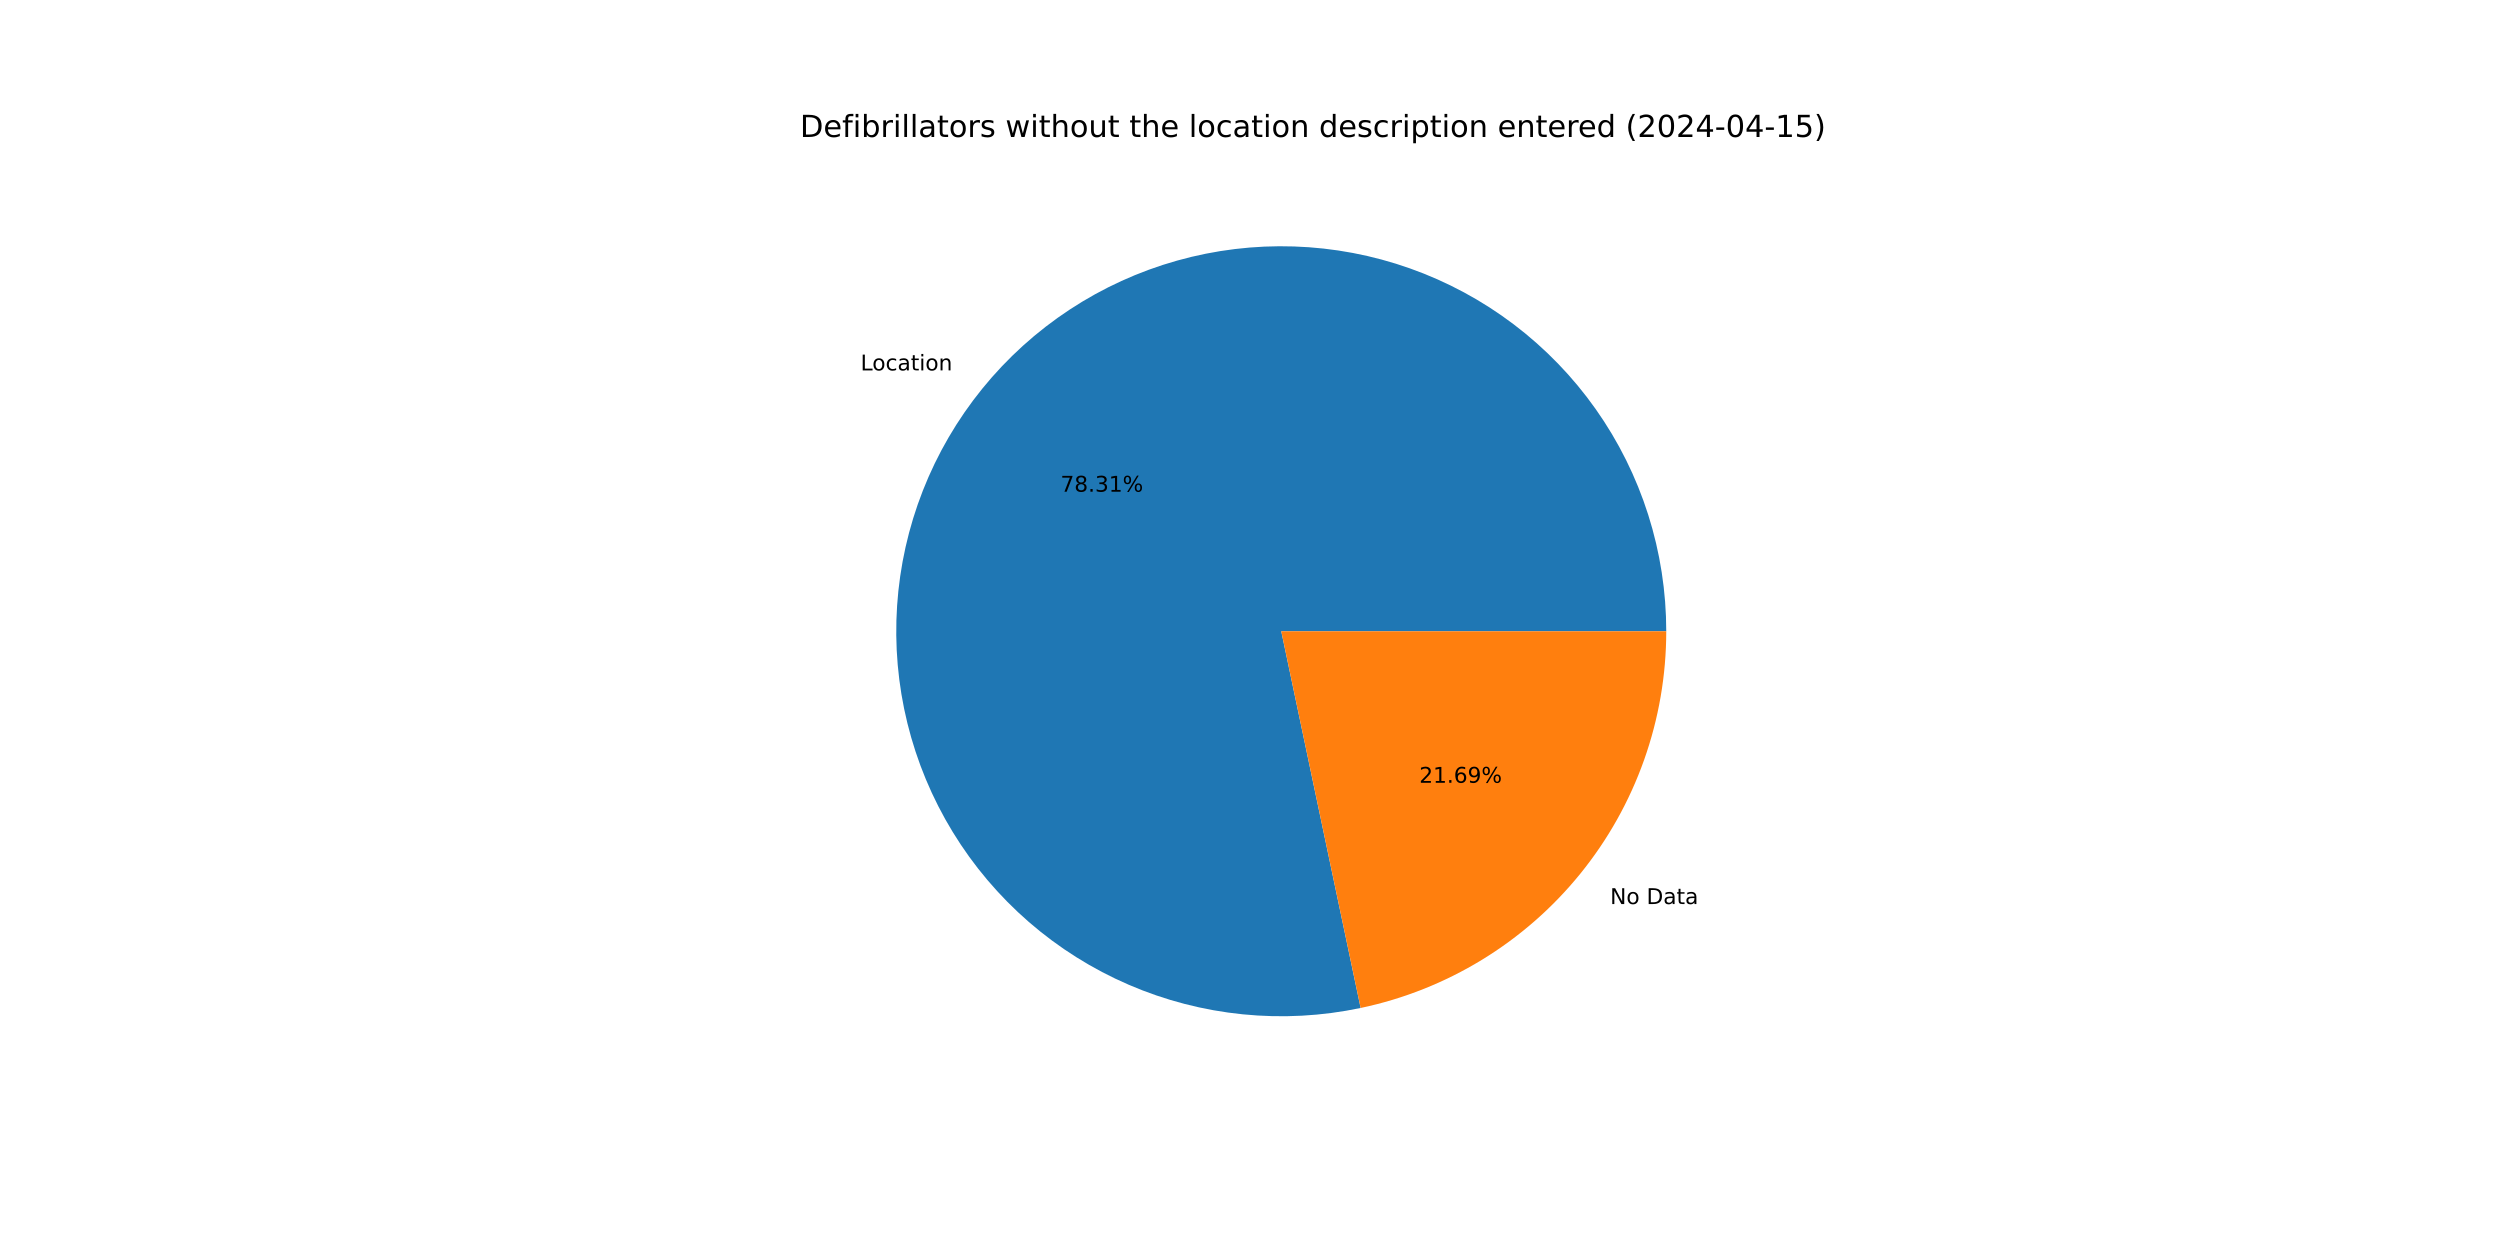
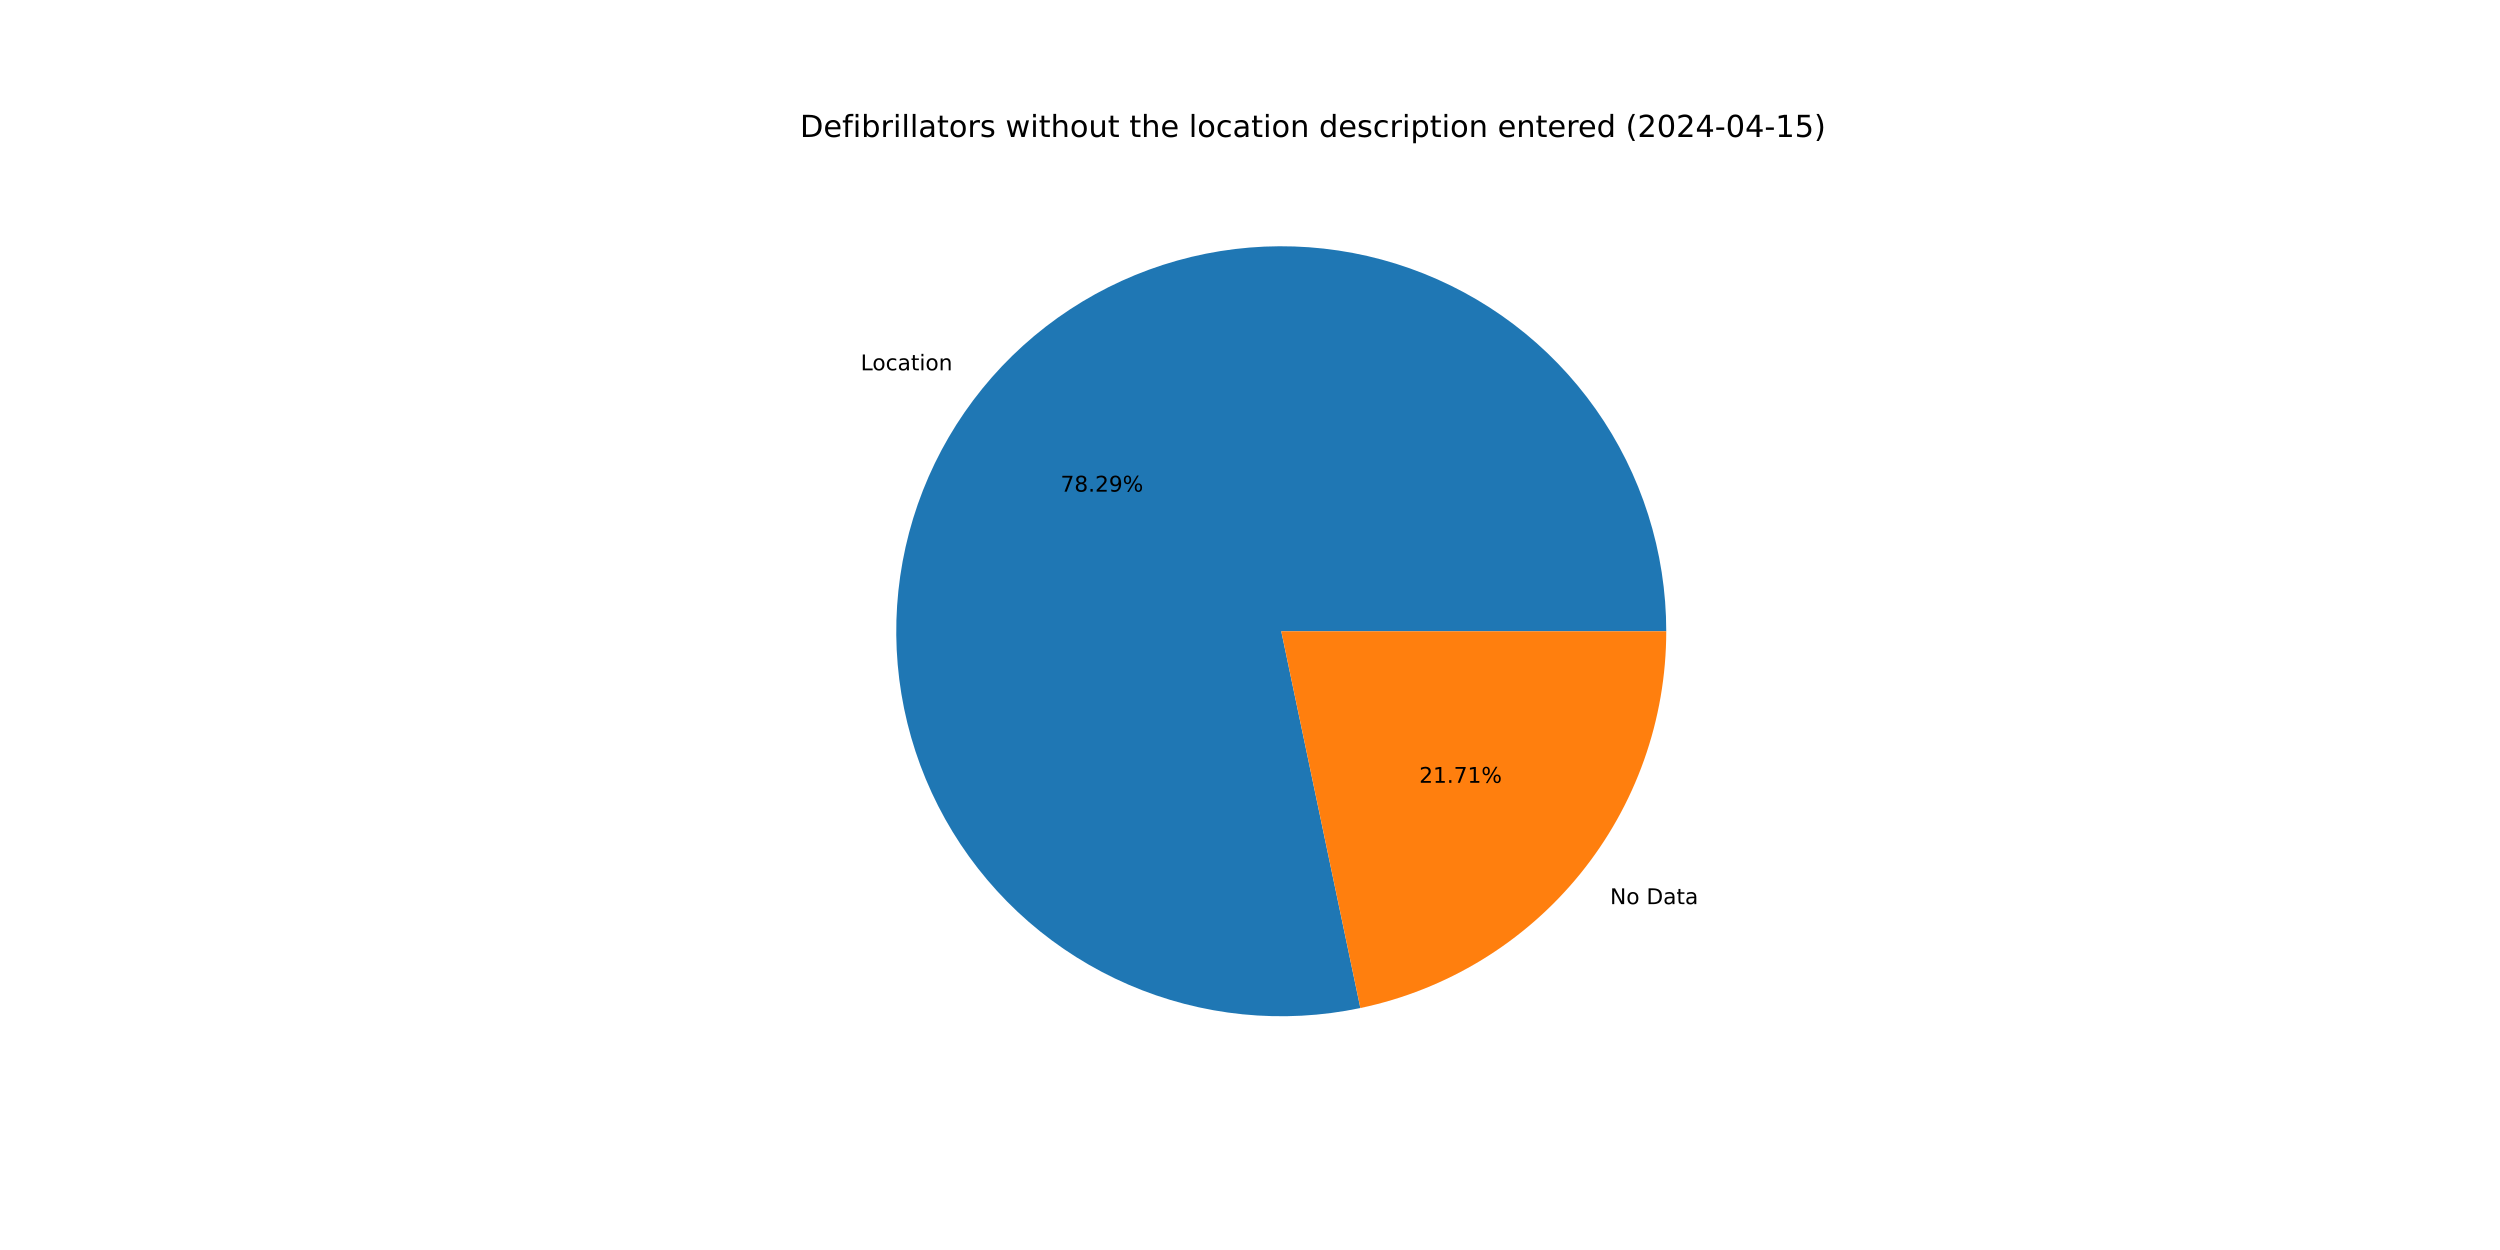
<svg xmlns="http://www.w3.org/2000/svg" xmlns:xlink="http://www.w3.org/1999/xlink" width="1152pt" height="576pt" viewBox="0 0 1152 576" version="1.1">
  <defs>
    <style type="text/css">*{stroke-linejoin: round; stroke-linecap: butt}</style>
  </defs>
  <g id="figure_1">
    <g id="patch_1">
      <path d="M 0 576  L 1152 576  L 1152 0  L 0 0  z " style="fill: #ffffff" />
    </g>
    <g id="axes_1">
      <g id="patch_2">
-         <path d="M 767.808 290.88  C 767.808 272.66 765.001 254.548 759.486 237.182  C 753.971 219.816 745.814 203.404 735.301 188.522  C 724.789 173.64 712.046 160.466 697.522 149.464  C 682.999 138.463 666.866 129.764 649.694 123.674  C 632.521 117.584 614.513 114.176 596.302 113.57  C 578.092 112.964 559.897 115.167 542.357 120.101  C 524.818 125.035 508.143 132.642 492.919 142.653  C 477.696 152.665 464.105 164.962 452.627 179.112  C 441.148 193.262 431.917 209.096 425.259 226.056  C 418.602 243.017 414.596 260.902 413.385 279.082  C 412.173 297.262 413.769 315.521 418.117 333.214  C 422.465 350.908 429.513 367.827 439.012 383.375  C 448.512 398.923 460.35 412.915 474.11 424.859  C 487.87 436.802 503.388 446.555 520.118 453.773  C 536.848 460.991 554.59 465.589 572.719 467.405  C 590.849 469.221 609.15 468.233 626.979 464.476  L 590.4 290.88  z " style="fill: #1f77b4" />
+         <path d="M 767.808 290.88  C 767.808 272.662 765.002 254.553 759.489 237.189  C 753.975 219.826 745.82 203.415 735.31 188.535  C 724.801 173.654 712.061 160.481 697.541 149.479  C 683.021 138.476 666.892 129.776 649.723 123.684  C 632.554 117.593 614.549 114.182 596.342 113.572  C 578.134 112.961 559.941 115.159 542.402 120.088  C 524.864 125.017 508.189 132.618 492.965 142.623  C 477.741 152.629 464.148 164.92 452.666 179.063  C 441.184 193.207 431.948 209.035 425.285 225.991  C 418.622 242.946 414.61 260.827 413.39 279.004  C 412.17 297.18 413.758 315.437 418.097 333.131  C 422.435 350.824 429.473 367.744 438.963 383.295  C 448.453 398.846 460.282 412.842 474.033 424.792  C 487.784 436.741 503.294 446.502 520.017 453.729  C 536.74 460.957 554.476 465.565 572.602 467.393  C 590.728 469.221 609.028 468.245 626.856 464.502  L 590.4 290.88  z " style="fill: #1f77b4" />
      </g>
      <g id="patch_3">
-         <path d="M 626.979 464.476  C 666.795 456.086 702.538 434.248 728.173 402.648  C 753.809 371.048 767.808 331.571 767.808 290.88  L 590.4 290.88  z " style="fill: #ff7f0e" />
+         <path d="M 626.856 464.502  C 666.7 456.136 702.474 434.304 728.134 402.697  C 753.794 371.089 767.808 331.592 767.808 290.88  L 590.4 290.88  z " style="fill: #ff7f0e" />
      </g>
      <g id="matplotlib.axis_1" />
      <g id="matplotlib.axis_2" />
      <g id="text_1">
-         <g transform="translate(396.5523 170.6946) scale(0.1 -0.1)">
+         <g transform="translate(396.5958 170.641) scale(0.1 -0.1)">
          <defs>
            <path id="DejaVuSans-4c" d="M 628 4666  L 1259 4666  L 1259 531  L 3531 531  L 3531 0  L 628 0  L 628 4666  z " transform="scale(0.015625)" />
            <path id="DejaVuSans-6f" d="M 1959 3097  Q 1497 3097 1228 2736  Q 959 2375 959 1747  Q 959 1119 1226 758  Q 1494 397 1959 397  Q 2419 397 2687 759  Q 2956 1122 2956 1747  Q 2956 2369 2687 2733  Q 2419 3097 1959 3097  z M 1959 3584  Q 2709 3584 3137 3096  Q 3566 2609 3566 1747  Q 3566 888 3137 398  Q 2709 -91 1959 -91  Q 1206 -91 779 398  Q 353 888 353 1747  Q 353 2609 779 3096  Q 1206 3584 1959 3584  z " transform="scale(0.015625)" />
            <path id="DejaVuSans-63" d="M 3122 3366  L 3122 2828  Q 2878 2963 2633 3030  Q 2388 3097 2138 3097  Q 1578 3097 1268 2742  Q 959 2388 959 1747  Q 959 1106 1268 751  Q 1578 397 2138 397  Q 2388 397 2633 464  Q 2878 531 3122 666  L 3122 134  Q 2881 22 2623 -34  Q 2366 -91 2075 -91  Q 1284 -91 818 406  Q 353 903 353 1747  Q 353 2603 823 3093  Q 1294 3584 2113 3584  Q 2378 3584 2631 3529  Q 2884 3475 3122 3366  z " transform="scale(0.015625)" />
            <path id="DejaVuSans-61" d="M 2194 1759  Q 1497 1759 1228 1600  Q 959 1441 959 1056  Q 959 750 1161 570  Q 1363 391 1709 391  Q 2188 391 2477 730  Q 2766 1069 2766 1631  L 2766 1759  L 2194 1759  z M 3341 1997  L 3341 0  L 2766 0  L 2766 531  Q 2569 213 2275 61  Q 1981 -91 1556 -91  Q 1019 -91 701 211  Q 384 513 384 1019  Q 384 1609 779 1909  Q 1175 2209 1959 2209  L 2766 2209  L 2766 2266  Q 2766 2663 2505 2880  Q 2244 3097 1772 3097  Q 1472 3097 1187 3025  Q 903 2953 641 2809  L 641 3341  Q 956 3463 1253 3523  Q 1550 3584 1831 3584  Q 2591 3584 2966 3190  Q 3341 2797 3341 1997  z " transform="scale(0.015625)" />
            <path id="DejaVuSans-74" d="M 1172 4494  L 1172 3500  L 2356 3500  L 2356 3053  L 1172 3053  L 1172 1153  Q 1172 725 1289 603  Q 1406 481 1766 481  L 2356 481  L 2356 0  L 1766 0  Q 1100 0 847 248  Q 594 497 594 1153  L 594 3053  L 172 3053  L 172 3500  L 594 3500  L 594 4494  L 1172 4494  z " transform="scale(0.015625)" />
            <path id="DejaVuSans-69" d="M 603 3500  L 1178 3500  L 1178 0  L 603 0  L 603 3500  z M 603 4863  L 1178 4863  L 1178 4134  L 603 4134  L 603 4863  z " transform="scale(0.015625)" />
            <path id="DejaVuSans-6e" d="M 3513 2113  L 3513 0  L 2938 0  L 2938 2094  Q 2938 2591 2744 2837  Q 2550 3084 2163 3084  Q 1697 3084 1428 2787  Q 1159 2491 1159 1978  L 1159 0  L 581 0  L 581 3500  L 1159 3500  L 1159 2956  Q 1366 3272 1645 3428  Q 1925 3584 2291 3584  Q 2894 3584 3203 3211  Q 3513 2838 3513 2113  z " transform="scale(0.015625)" />
          </defs>
          <use xlink:href="#DejaVuSans-4c" />
          <use xlink:href="#DejaVuSans-6f" x="53.963" />
          <use xlink:href="#DejaVuSans-63" x="115.145" />
          <use xlink:href="#DejaVuSans-61" x="170.125" />
          <use xlink:href="#DejaVuSans-74" x="231.404" />
          <use xlink:href="#DejaVuSans-69" x="270.613" />
          <use xlink:href="#DejaVuSans-6f" x="298.396" />
          <use xlink:href="#DejaVuSans-6e" x="359.578" />
        </g>
      </g>
      <g id="text_2">
-         <g transform="translate(488.6711 226.5786) scale(0.1 -0.1)">
+         <g transform="translate(488.6948 226.5494) scale(0.1 -0.1)">
          <defs>
            <path id="DejaVuSans-37" d="M 525 4666  L 3525 4666  L 3525 4397  L 1831 0  L 1172 0  L 2766 4134  L 525 4134  L 525 4666  z " transform="scale(0.015625)" />
            <path id="DejaVuSans-38" d="M 2034 2216  Q 1584 2216 1326 1975  Q 1069 1734 1069 1313  Q 1069 891 1326 650  Q 1584 409 2034 409  Q 2484 409 2743 651  Q 3003 894 3003 1313  Q 3003 1734 2745 1975  Q 2488 2216 2034 2216  z M 1403 2484  Q 997 2584 770 2862  Q 544 3141 544 3541  Q 544 4100 942 4425  Q 1341 4750 2034 4750  Q 2731 4750 3128 4425  Q 3525 4100 3525 3541  Q 3525 3141 3298 2862  Q 3072 2584 2669 2484  Q 3125 2378 3379 2068  Q 3634 1759 3634 1313  Q 3634 634 3220 271  Q 2806 -91 2034 -91  Q 1263 -91 848 271  Q 434 634 434 1313  Q 434 1759 690 2068  Q 947 2378 1403 2484  z M 1172 3481  Q 1172 3119 1398 2916  Q 1625 2713 2034 2713  Q 2441 2713 2670 2916  Q 2900 3119 2900 3481  Q 2900 3844 2670 4047  Q 2441 4250 2034 4250  Q 1625 4250 1398 4047  Q 1172 3844 1172 3481  z " transform="scale(0.015625)" />
            <path id="DejaVuSans-2e" d="M 684 794  L 1344 794  L 1344 0  L 684 0  L 684 794  z " transform="scale(0.015625)" />
-             <path id="DejaVuSans-33" d="M 2597 2516  Q 3050 2419 3304 2112  Q 3559 1806 3559 1356  Q 3559 666 3084 287  Q 2609 -91 1734 -91  Q 1441 -91 1130 -33  Q 819 25 488 141  L 488 750  Q 750 597 1062 519  Q 1375 441 1716 441  Q 2309 441 2620 675  Q 2931 909 2931 1356  Q 2931 1769 2642 2001  Q 2353 2234 1838 2234  L 1294 2234  L 1294 2753  L 1863 2753  Q 2328 2753 2575 2939  Q 2822 3125 2822 3475  Q 2822 3834 2567 4026  Q 2313 4219 1838 4219  Q 1578 4219 1281 4162  Q 984 4106 628 3988  L 628 4550  Q 988 4650 1302 4700  Q 1616 4750 1894 4750  Q 2613 4750 3031 4423  Q 3450 4097 3450 3541  Q 3450 3153 3228 2886  Q 3006 2619 2597 2516  z " transform="scale(0.015625)" />
-             <path id="DejaVuSans-31" d="M 794 531  L 1825 531  L 1825 4091  L 703 3866  L 703 4441  L 1819 4666  L 2450 4666  L 2450 531  L 3481 531  L 3481 0  L 794 0  L 794 531  z " transform="scale(0.015625)" />
+             <path id="DejaVuSans-32" d="M 1228 531  L 3431 531  L 3431 0  L 469 0  L 469 531  Q 828 903 1448 1529  Q 2069 2156 2228 2338  Q 2531 2678 2651 2914  Q 2772 3150 2772 3378  Q 2772 3750 2511 3984  Q 2250 4219 1831 4219  Q 1534 4219 1204 4116  Q 875 4013 500 3803  L 500 4441  Q 881 4594 1212 4672  Q 1544 4750 1819 4750  Q 2544 4750 2975 4387  Q 3406 4025 3406 3419  Q 3406 3131 3298 2873  Q 3191 2616 2906 2266  Q 2828 2175 2409 1742  Q 1991 1309 1228 531  z " transform="scale(0.015625)" />
+             <path id="DejaVuSans-39" d="M 703 97  L 703 672  Q 941 559 1184 500  Q 1428 441 1663 441  Q 2288 441 2617 861  Q 2947 1281 2994 2138  Q 2813 1869 2534 1725  Q 2256 1581 1919 1581  Q 1219 1581 811 2004  Q 403 2428 403 3163  Q 403 3881 828 4315  Q 1253 4750 1959 4750  Q 2769 4750 3195 4129  Q 3622 3509 3622 2328  Q 3622 1225 3098 567  Q 2575 -91 1691 -91  Q 1453 -91 1209 -44  Q 966 3 703 97  z M 1959 2075  Q 2384 2075 2632 2365  Q 2881 2656 2881 3163  Q 2881 3666 2632 3958  Q 2384 4250 1959 4250  Q 1534 4250 1286 3958  Q 1038 3666 1038 3163  Q 1038 2656 1286 2365  Q 1534 2075 1959 2075  z " transform="scale(0.015625)" />
            <path id="DejaVuSans-25" d="M 4653 2053  Q 4381 2053 4226 1822  Q 4072 1591 4072 1178  Q 4072 772 4226 539  Q 4381 306 4653 306  Q 4919 306 5073 539  Q 5228 772 5228 1178  Q 5228 1588 5073 1820  Q 4919 2053 4653 2053  z M 4653 2450  Q 5147 2450 5437 2106  Q 5728 1763 5728 1178  Q 5728 594 5436 251  Q 5144 -91 4653 -91  Q 4153 -91 3862 251  Q 3572 594 3572 1178  Q 3572 1766 3864 2108  Q 4156 2450 4653 2450  z M 1428 4353  Q 1159 4353 1004 4120  Q 850 3888 850 3481  Q 850 3069 1003 2837  Q 1156 2606 1428 2606  Q 1700 2606 1854 2837  Q 2009 3069 2009 3481  Q 2009 3884 1853 4118  Q 1697 4353 1428 4353  z M 4250 4750  L 4750 4750  L 1831 -91  L 1331 -91  L 4250 4750  z M 1428 4750  Q 1922 4750 2215 4408  Q 2509 4066 2509 3481  Q 2509 2891 2217 2550  Q 1925 2209 1428 2209  Q 931 2209 642 2551  Q 353 2894 353 3481  Q 353 4063 643 4406  Q 934 4750 1428 4750  z " transform="scale(0.015625)" />
          </defs>
          <use xlink:href="#DejaVuSans-37" />
          <use xlink:href="#DejaVuSans-38" x="63.623" />
          <use xlink:href="#DejaVuSans-2e" x="127.246" />
-           <use xlink:href="#DejaVuSans-33" x="159.033" />
-           <use xlink:href="#DejaVuSans-31" x="222.656" />
+           <use xlink:href="#DejaVuSans-32" x="159.033" />
+           <use xlink:href="#DejaVuSans-39" x="222.656" />
          <use xlink:href="#DejaVuSans-25" x="286.279" />
        </g>
      </g>
      <g id="text_3">
-         <g transform="translate(741.9508 416.5841) scale(0.1 -0.1)">
+         <g transform="translate(741.9073 416.6377) scale(0.1 -0.1)">
          <defs>
            <path id="DejaVuSans-4e" d="M 628 4666  L 1478 4666  L 3547 763  L 3547 4666  L 4159 4666  L 4159 0  L 3309 0  L 1241 3903  L 1241 0  L 628 0  L 628 4666  z " transform="scale(0.015625)" />
            <path id="DejaVuSans-20" transform="scale(0.015625)" />
            <path id="DejaVuSans-44" d="M 1259 4147  L 1259 519  L 2022 519  Q 2988 519 3436 956  Q 3884 1394 3884 2338  Q 3884 3275 3436 3711  Q 2988 4147 2022 4147  L 1259 4147  z M 628 4666  L 1925 4666  Q 3281 4666 3915 4102  Q 4550 3538 4550 2338  Q 4550 1131 3912 565  Q 3275 0 1925 0  L 628 0  L 628 4666  z " transform="scale(0.015625)" />
          </defs>
          <use xlink:href="#DejaVuSans-4e" />
          <use xlink:href="#DejaVuSans-6f" x="74.805" />
          <use xlink:href="#DejaVuSans-20" x="135.986" />
          <use xlink:href="#DejaVuSans-44" x="167.773" />
          <use xlink:href="#DejaVuSans-61" x="244.775" />
          <use xlink:href="#DejaVuSans-74" x="306.055" />
          <use xlink:href="#DejaVuSans-61" x="345.264" />
        </g>
      </g>
      <g id="text_4">
-         <g transform="translate(653.9992 360.7001) scale(0.1 -0.1)">
+         <g transform="translate(653.9755 360.7294) scale(0.1 -0.1)">
          <defs>
-             <path id="DejaVuSans-32" d="M 1228 531  L 3431 531  L 3431 0  L 469 0  L 469 531  Q 828 903 1448 1529  Q 2069 2156 2228 2338  Q 2531 2678 2651 2914  Q 2772 3150 2772 3378  Q 2772 3750 2511 3984  Q 2250 4219 1831 4219  Q 1534 4219 1204 4116  Q 875 4013 500 3803  L 500 4441  Q 881 4594 1212 4672  Q 1544 4750 1819 4750  Q 2544 4750 2975 4387  Q 3406 4025 3406 3419  Q 3406 3131 3298 2873  Q 3191 2616 2906 2266  Q 2828 2175 2409 1742  Q 1991 1309 1228 531  z " transform="scale(0.015625)" />
-             <path id="DejaVuSans-36" d="M 2113 2584  Q 1688 2584 1439 2293  Q 1191 2003 1191 1497  Q 1191 994 1439 701  Q 1688 409 2113 409  Q 2538 409 2786 701  Q 3034 994 3034 1497  Q 3034 2003 2786 2293  Q 2538 2584 2113 2584  z M 3366 4563  L 3366 3988  Q 3128 4100 2886 4159  Q 2644 4219 2406 4219  Q 1781 4219 1451 3797  Q 1122 3375 1075 2522  Q 1259 2794 1537 2939  Q 1816 3084 2150 3084  Q 2853 3084 3261 2657  Q 3669 2231 3669 1497  Q 3669 778 3244 343  Q 2819 -91 2113 -91  Q 1303 -91 875 529  Q 447 1150 447 2328  Q 447 3434 972 4092  Q 1497 4750 2381 4750  Q 2619 4750 2861 4703  Q 3103 4656 3366 4563  z " transform="scale(0.015625)" />
-             <path id="DejaVuSans-39" d="M 703 97  L 703 672  Q 941 559 1184 500  Q 1428 441 1663 441  Q 2288 441 2617 861  Q 2947 1281 2994 2138  Q 2813 1869 2534 1725  Q 2256 1581 1919 1581  Q 1219 1581 811 2004  Q 403 2428 403 3163  Q 403 3881 828 4315  Q 1253 4750 1959 4750  Q 2769 4750 3195 4129  Q 3622 3509 3622 2328  Q 3622 1225 3098 567  Q 2575 -91 1691 -91  Q 1453 -91 1209 -44  Q 966 3 703 97  z M 1959 2075  Q 2384 2075 2632 2365  Q 2881 2656 2881 3163  Q 2881 3666 2632 3958  Q 2384 4250 1959 4250  Q 1534 4250 1286 3958  Q 1038 3666 1038 3163  Q 1038 2656 1286 2365  Q 1534 2075 1959 2075  z " transform="scale(0.015625)" />
+             <path id="DejaVuSans-31" d="M 794 531  L 1825 531  L 1825 4091  L 703 3866  L 703 4441  L 1819 4666  L 2450 4666  L 2450 531  L 3481 531  L 3481 0  L 794 0  L 794 531  z " transform="scale(0.015625)" />
          </defs>
          <use xlink:href="#DejaVuSans-32" />
          <use xlink:href="#DejaVuSans-31" x="63.623" />
          <use xlink:href="#DejaVuSans-2e" x="127.246" />
-           <use xlink:href="#DejaVuSans-36" x="159.033" />
-           <use xlink:href="#DejaVuSans-39" x="222.656" />
+           <use xlink:href="#DejaVuSans-37" x="159.033" />
+           <use xlink:href="#DejaVuSans-31" x="222.656" />
          <use xlink:href="#DejaVuSans-25" x="286.279" />
        </g>
      </g>
      <g id="text_5">
        <g transform="translate(368.64 63.12) scale(0.14 -0.14)">
          <defs>
            <path id="DejaVuSans-65" d="M 3597 1894  L 3597 1613  L 953 1613  Q 991 1019 1311 708  Q 1631 397 2203 397  Q 2534 397 2845 478  Q 3156 559 3463 722  L 3463 178  Q 3153 47 2828 -22  Q 2503 -91 2169 -91  Q 1331 -91 842 396  Q 353 884 353 1716  Q 353 2575 817 3079  Q 1281 3584 2069 3584  Q 2775 3584 3186 3129  Q 3597 2675 3597 1894  z M 3022 2063  Q 3016 2534 2758 2815  Q 2500 3097 2075 3097  Q 1594 3097 1305 2825  Q 1016 2553 972 2059  L 3022 2063  z " transform="scale(0.015625)" />
            <path id="DejaVuSans-66" d="M 2375 4863  L 2375 4384  L 1825 4384  Q 1516 4384 1395 4259  Q 1275 4134 1275 3809  L 1275 3500  L 2222 3500  L 2222 3053  L 1275 3053  L 1275 0  L 697 0  L 697 3053  L 147 3053  L 147 3500  L 697 3500  L 697 3744  Q 697 4328 969 4595  Q 1241 4863 1831 4863  L 2375 4863  z " transform="scale(0.015625)" />
            <path id="DejaVuSans-62" d="M 3116 1747  Q 3116 2381 2855 2742  Q 2594 3103 2138 3103  Q 1681 3103 1420 2742  Q 1159 2381 1159 1747  Q 1159 1113 1420 752  Q 1681 391 2138 391  Q 2594 391 2855 752  Q 3116 1113 3116 1747  z M 1159 2969  Q 1341 3281 1617 3432  Q 1894 3584 2278 3584  Q 2916 3584 3314 3078  Q 3713 2572 3713 1747  Q 3713 922 3314 415  Q 2916 -91 2278 -91  Q 1894 -91 1617 61  Q 1341 213 1159 525  L 1159 0  L 581 0  L 581 4863  L 1159 4863  L 1159 2969  z " transform="scale(0.015625)" />
            <path id="DejaVuSans-72" d="M 2631 2963  Q 2534 3019 2420 3045  Q 2306 3072 2169 3072  Q 1681 3072 1420 2755  Q 1159 2438 1159 1844  L 1159 0  L 581 0  L 581 3500  L 1159 3500  L 1159 2956  Q 1341 3275 1631 3429  Q 1922 3584 2338 3584  Q 2397 3584 2469 3576  Q 2541 3569 2628 3553  L 2631 2963  z " transform="scale(0.015625)" />
            <path id="DejaVuSans-6c" d="M 603 4863  L 1178 4863  L 1178 0  L 603 0  L 603 4863  z " transform="scale(0.015625)" />
            <path id="DejaVuSans-73" d="M 2834 3397  L 2834 2853  Q 2591 2978 2328 3040  Q 2066 3103 1784 3103  Q 1356 3103 1142 2972  Q 928 2841 928 2578  Q 928 2378 1081 2264  Q 1234 2150 1697 2047  L 1894 2003  Q 2506 1872 2764 1633  Q 3022 1394 3022 966  Q 3022 478 2636 193  Q 2250 -91 1575 -91  Q 1294 -91 989 -36  Q 684 19 347 128  L 347 722  Q 666 556 975 473  Q 1284 391 1588 391  Q 1994 391 2212 530  Q 2431 669 2431 922  Q 2431 1156 2273 1281  Q 2116 1406 1581 1522  L 1381 1569  Q 847 1681 609 1914  Q 372 2147 372 2553  Q 372 3047 722 3315  Q 1072 3584 1716 3584  Q 2034 3584 2315 3537  Q 2597 3491 2834 3397  z " transform="scale(0.015625)" />
            <path id="DejaVuSans-77" d="M 269 3500  L 844 3500  L 1563 769  L 2278 3500  L 2956 3500  L 3675 769  L 4391 3500  L 4966 3500  L 4050 0  L 3372 0  L 2619 2869  L 1863 0  L 1184 0  L 269 3500  z " transform="scale(0.015625)" />
            <path id="DejaVuSans-68" d="M 3513 2113  L 3513 0  L 2938 0  L 2938 2094  Q 2938 2591 2744 2837  Q 2550 3084 2163 3084  Q 1697 3084 1428 2787  Q 1159 2491 1159 1978  L 1159 0  L 581 0  L 581 4863  L 1159 4863  L 1159 2956  Q 1366 3272 1645 3428  Q 1925 3584 2291 3584  Q 2894 3584 3203 3211  Q 3513 2838 3513 2113  z " transform="scale(0.015625)" />
            <path id="DejaVuSans-75" d="M 544 1381  L 544 3500  L 1119 3500  L 1119 1403  Q 1119 906 1312 657  Q 1506 409 1894 409  Q 2359 409 2629 706  Q 2900 1003 2900 1516  L 2900 3500  L 3475 3500  L 3475 0  L 2900 0  L 2900 538  Q 2691 219 2414 64  Q 2138 -91 1772 -91  Q 1169 -91 856 284  Q 544 659 544 1381  z M 1991 3584  L 1991 3584  z " transform="scale(0.015625)" />
            <path id="DejaVuSans-64" d="M 2906 2969  L 2906 4863  L 3481 4863  L 3481 0  L 2906 0  L 2906 525  Q 2725 213 2448 61  Q 2172 -91 1784 -91  Q 1150 -91 751 415  Q 353 922 353 1747  Q 353 2572 751 3078  Q 1150 3584 1784 3584  Q 2172 3584 2448 3432  Q 2725 3281 2906 2969  z M 947 1747  Q 947 1113 1208 752  Q 1469 391 1925 391  Q 2381 391 2643 752  Q 2906 1113 2906 1747  Q 2906 2381 2643 2742  Q 2381 3103 1925 3103  Q 1469 3103 1208 2742  Q 947 2381 947 1747  z " transform="scale(0.015625)" />
            <path id="DejaVuSans-70" d="M 1159 525  L 1159 -1331  L 581 -1331  L 581 3500  L 1159 3500  L 1159 2969  Q 1341 3281 1617 3432  Q 1894 3584 2278 3584  Q 2916 3584 3314 3078  Q 3713 2572 3713 1747  Q 3713 922 3314 415  Q 2916 -91 2278 -91  Q 1894 -91 1617 61  Q 1341 213 1159 525  z M 3116 1747  Q 3116 2381 2855 2742  Q 2594 3103 2138 3103  Q 1681 3103 1420 2742  Q 1159 2381 1159 1747  Q 1159 1113 1420 752  Q 1681 391 2138 391  Q 2594 391 2855 752  Q 3116 1113 3116 1747  z " transform="scale(0.015625)" />
            <path id="DejaVuSans-28" d="M 1984 4856  Q 1566 4138 1362 3434  Q 1159 2731 1159 2009  Q 1159 1288 1364 580  Q 1569 -128 1984 -844  L 1484 -844  Q 1016 -109 783 600  Q 550 1309 550 2009  Q 550 2706 781 3412  Q 1013 4119 1484 4856  L 1984 4856  z " transform="scale(0.015625)" />
            <path id="DejaVuSans-30" d="M 2034 4250  Q 1547 4250 1301 3770  Q 1056 3291 1056 2328  Q 1056 1369 1301 889  Q 1547 409 2034 409  Q 2525 409 2770 889  Q 3016 1369 3016 2328  Q 3016 3291 2770 3770  Q 2525 4250 2034 4250  z M 2034 4750  Q 2819 4750 3233 4129  Q 3647 3509 3647 2328  Q 3647 1150 3233 529  Q 2819 -91 2034 -91  Q 1250 -91 836 529  Q 422 1150 422 2328  Q 422 3509 836 4129  Q 1250 4750 2034 4750  z " transform="scale(0.015625)" />
            <path id="DejaVuSans-34" d="M 2419 4116  L 825 1625  L 2419 1625  L 2419 4116  z M 2253 4666  L 3047 4666  L 3047 1625  L 3713 1625  L 3713 1100  L 3047 1100  L 3047 0  L 2419 0  L 2419 1100  L 313 1100  L 313 1709  L 2253 4666  z " transform="scale(0.015625)" />
            <path id="DejaVuSans-2d" d="M 313 2009  L 1997 2009  L 1997 1497  L 313 1497  L 313 2009  z " transform="scale(0.015625)" />
            <path id="DejaVuSans-35" d="M 691 4666  L 3169 4666  L 3169 4134  L 1269 4134  L 1269 2991  Q 1406 3038 1543 3061  Q 1681 3084 1819 3084  Q 2600 3084 3056 2656  Q 3513 2228 3513 1497  Q 3513 744 3044 326  Q 2575 -91 1722 -91  Q 1428 -91 1123 -41  Q 819 9 494 109  L 494 744  Q 775 591 1075 516  Q 1375 441 1709 441  Q 2250 441 2565 725  Q 2881 1009 2881 1497  Q 2881 1984 2565 2268  Q 2250 2553 1709 2553  Q 1456 2553 1204 2497  Q 953 2441 691 2322  L 691 4666  z " transform="scale(0.015625)" />
            <path id="DejaVuSans-29" d="M 513 4856  L 1013 4856  Q 1481 4119 1714 3412  Q 1947 2706 1947 2009  Q 1947 1309 1714 600  Q 1481 -109 1013 -844  L 513 -844  Q 928 -128 1133 580  Q 1338 1288 1338 2009  Q 1338 2731 1133 3434  Q 928 4138 513 4856  z " transform="scale(0.015625)" />
          </defs>
          <use xlink:href="#DejaVuSans-44" />
          <use xlink:href="#DejaVuSans-65" x="77.002" />
          <use xlink:href="#DejaVuSans-66" x="138.525" />
          <use xlink:href="#DejaVuSans-69" x="173.73" />
          <use xlink:href="#DejaVuSans-62" x="201.514" />
          <use xlink:href="#DejaVuSans-72" x="264.99" />
          <use xlink:href="#DejaVuSans-69" x="306.104" />
          <use xlink:href="#DejaVuSans-6c" x="333.887" />
          <use xlink:href="#DejaVuSans-6c" x="361.67" />
          <use xlink:href="#DejaVuSans-61" x="389.453" />
          <use xlink:href="#DejaVuSans-74" x="450.732" />
          <use xlink:href="#DejaVuSans-6f" x="489.941" />
          <use xlink:href="#DejaVuSans-72" x="551.123" />
          <use xlink:href="#DejaVuSans-73" x="592.236" />
          <use xlink:href="#DejaVuSans-20" x="644.336" />
          <use xlink:href="#DejaVuSans-77" x="676.123" />
          <use xlink:href="#DejaVuSans-69" x="757.91" />
          <use xlink:href="#DejaVuSans-74" x="785.693" />
          <use xlink:href="#DejaVuSans-68" x="824.902" />
          <use xlink:href="#DejaVuSans-6f" x="888.281" />
          <use xlink:href="#DejaVuSans-75" x="949.463" />
          <use xlink:href="#DejaVuSans-74" x="1012.842" />
          <use xlink:href="#DejaVuSans-20" x="1052.051" />
          <use xlink:href="#DejaVuSans-74" x="1083.838" />
          <use xlink:href="#DejaVuSans-68" x="1123.047" />
          <use xlink:href="#DejaVuSans-65" x="1186.426" />
          <use xlink:href="#DejaVuSans-20" x="1247.949" />
          <use xlink:href="#DejaVuSans-6c" x="1279.736" />
          <use xlink:href="#DejaVuSans-6f" x="1307.52" />
          <use xlink:href="#DejaVuSans-63" x="1368.701" />
          <use xlink:href="#DejaVuSans-61" x="1423.682" />
          <use xlink:href="#DejaVuSans-74" x="1484.961" />
          <use xlink:href="#DejaVuSans-69" x="1524.17" />
          <use xlink:href="#DejaVuSans-6f" x="1551.953" />
          <use xlink:href="#DejaVuSans-6e" x="1613.135" />
          <use xlink:href="#DejaVuSans-20" x="1676.514" />
          <use xlink:href="#DejaVuSans-64" x="1708.301" />
          <use xlink:href="#DejaVuSans-65" x="1771.777" />
          <use xlink:href="#DejaVuSans-73" x="1833.301" />
          <use xlink:href="#DejaVuSans-63" x="1885.4" />
          <use xlink:href="#DejaVuSans-72" x="1940.381" />
          <use xlink:href="#DejaVuSans-69" x="1981.494" />
          <use xlink:href="#DejaVuSans-70" x="2009.277" />
          <use xlink:href="#DejaVuSans-74" x="2072.754" />
          <use xlink:href="#DejaVuSans-69" x="2111.963" />
          <use xlink:href="#DejaVuSans-6f" x="2139.746" />
          <use xlink:href="#DejaVuSans-6e" x="2200.928" />
          <use xlink:href="#DejaVuSans-20" x="2264.307" />
          <use xlink:href="#DejaVuSans-65" x="2296.094" />
          <use xlink:href="#DejaVuSans-6e" x="2357.617" />
          <use xlink:href="#DejaVuSans-74" x="2420.996" />
          <use xlink:href="#DejaVuSans-65" x="2460.205" />
          <use xlink:href="#DejaVuSans-72" x="2521.729" />
          <use xlink:href="#DejaVuSans-65" x="2560.592" />
          <use xlink:href="#DejaVuSans-64" x="2622.115" />
          <use xlink:href="#DejaVuSans-20" x="2685.592" />
          <use xlink:href="#DejaVuSans-28" x="2717.379" />
          <use xlink:href="#DejaVuSans-32" x="2756.393" />
          <use xlink:href="#DejaVuSans-30" x="2820.016" />
          <use xlink:href="#DejaVuSans-32" x="2883.639" />
          <use xlink:href="#DejaVuSans-34" x="2947.262" />
          <use xlink:href="#DejaVuSans-2d" x="3010.885" />
          <use xlink:href="#DejaVuSans-30" x="3046.969" />
          <use xlink:href="#DejaVuSans-34" x="3110.592" />
          <use xlink:href="#DejaVuSans-2d" x="3174.215" />
          <use xlink:href="#DejaVuSans-31" x="3210.299" />
          <use xlink:href="#DejaVuSans-35" x="3273.922" />
          <use xlink:href="#DejaVuSans-29" x="3337.545" />
        </g>
      </g>
    </g>
  </g>
</svg>
